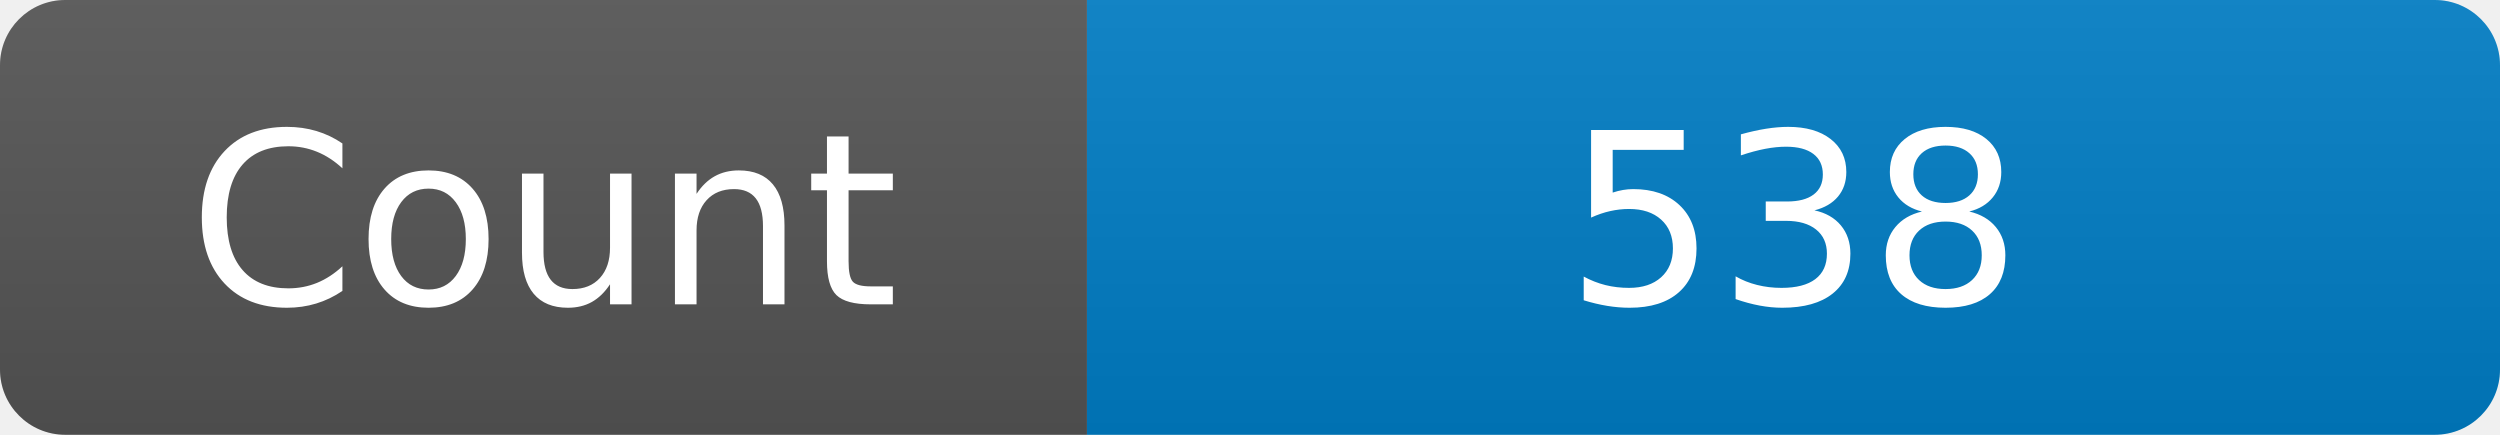
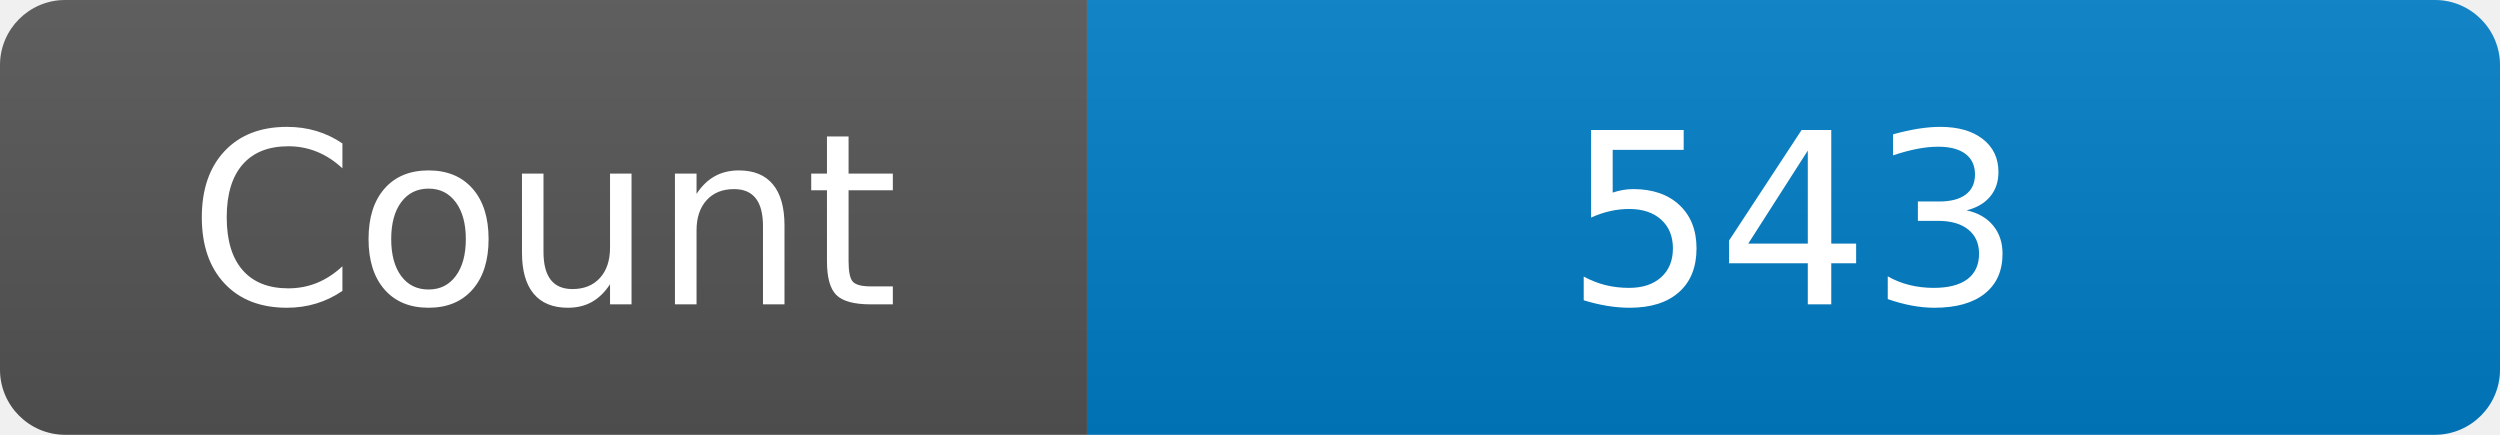
<svg xmlns="http://www.w3.org/2000/svg" width="115" height="20" role="img" aria-label="Maintained?: yes">
  <linearGradient id="s" x2="0" y2="100%">
    <stop offset="0" stop-color="#bbb" stop-opacity=".1" />
    <stop offset="1" stop-opacity=".1" />
  </linearGradient>
  <clipPath id="r">
    <rect width="115" height="20" rx="3" fill="#fff" />
  </clipPath>
  <g clip-path="url(#r)">
    <rect width="50" height="20" fill="#555" />
    <rect x="50" width="160" height="20" fill="#007ec6" />
    <rect width="115" height="20" fill="url(#s)" />
  </g>
  <g fill="#fff" text-anchor="middle" font-family="Verdana,Geneva,DejaVu Sans,sans-serif" font-size="110">
    <text x="250" y="140" transform="scale(.1)" fill="#fff">Count</text>
-     <text x="825" y="140" transform="scale(.1)" fill="#fff">538</text>
+     <text x="825" y="140" transform="scale(.1)" fill="#fff">543</text>
  </g>
</svg>
